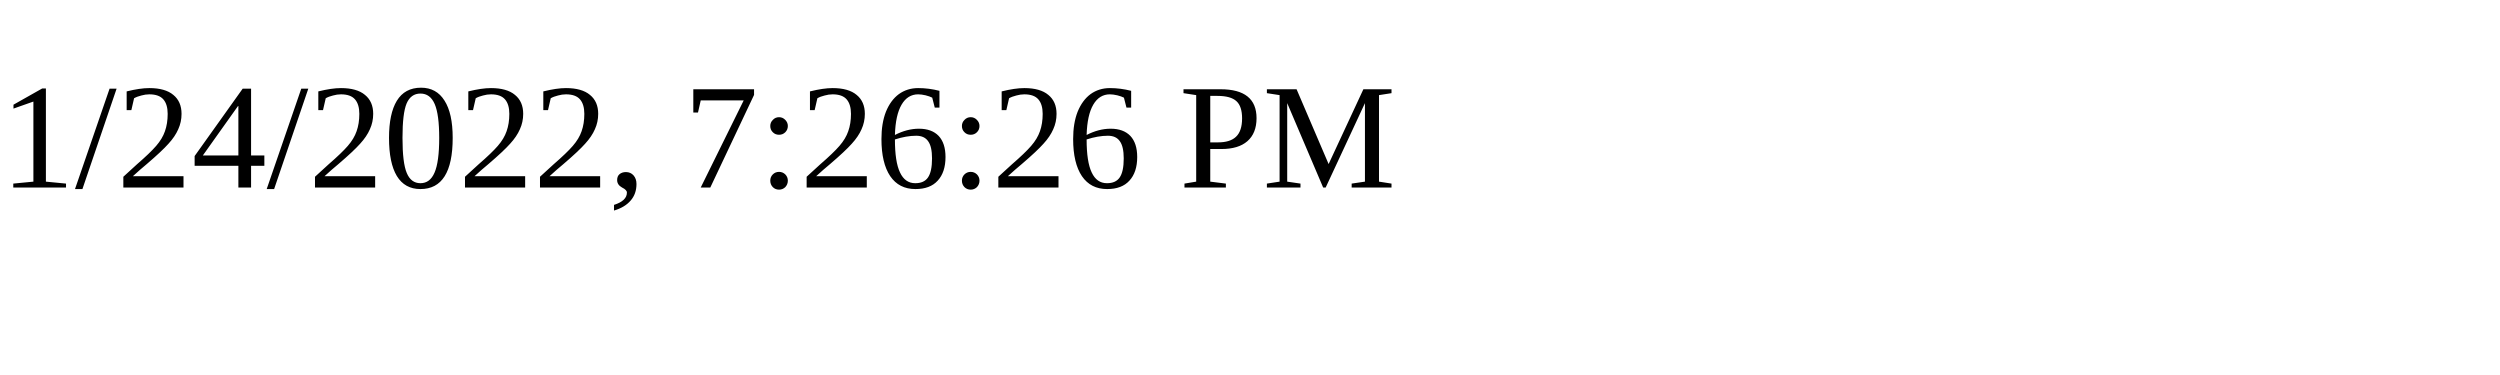
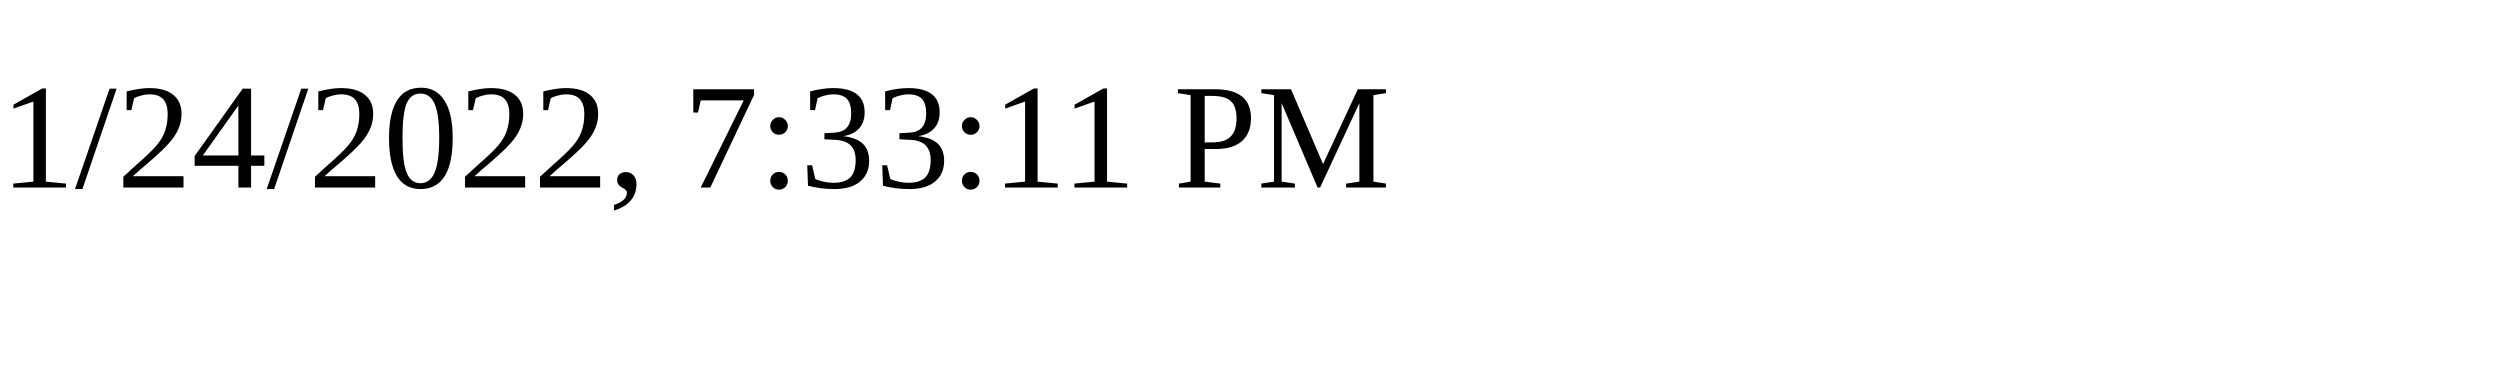
<svg xmlns="http://www.w3.org/2000/svg" height="30" width="200">
-   <text x="0" y="15">1/24/2022, 7:26:26 PM</text>
+   <text x="0" y="15">1/24/2022, 7:33:11 PM</text>
</svg>
